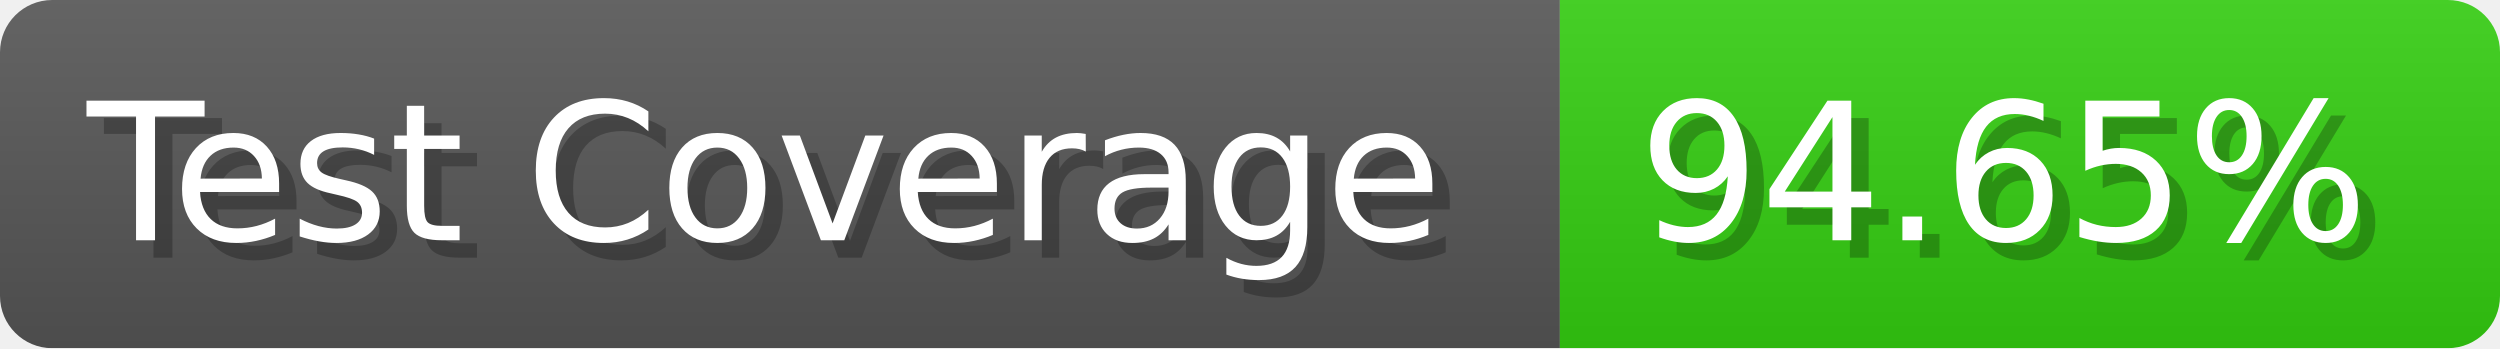
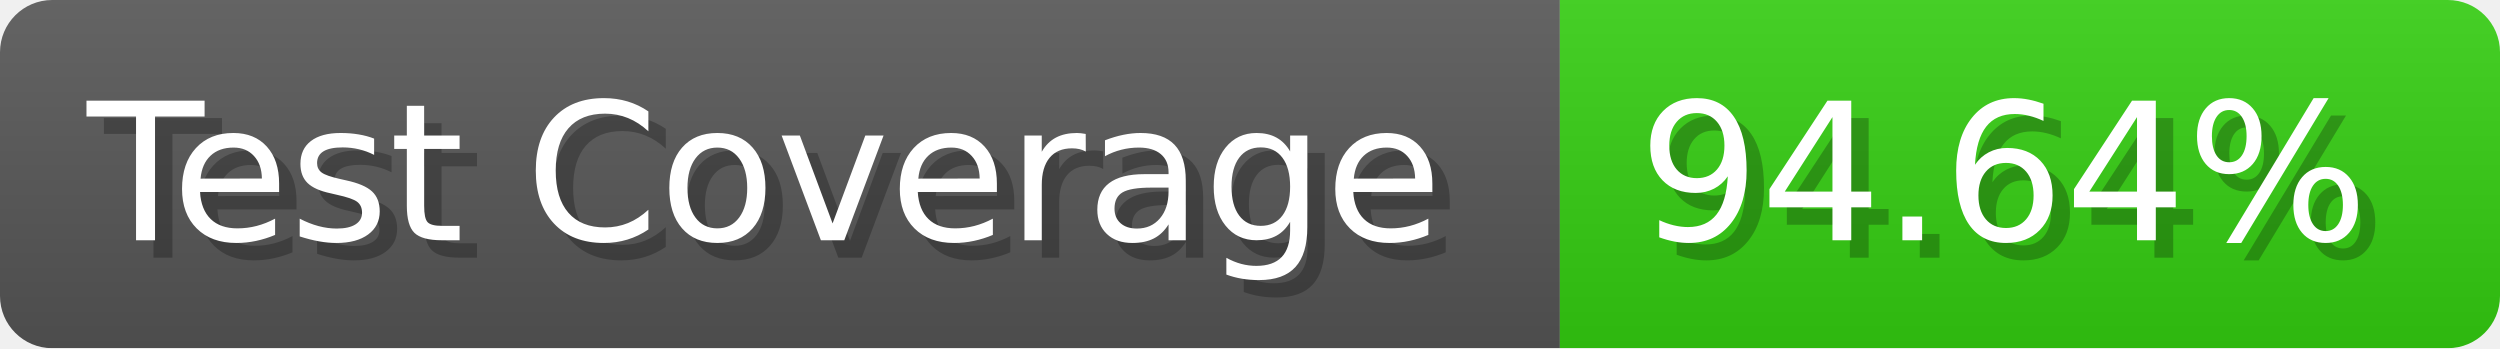
- <svg xmlns="http://www.w3.org/2000/svg" width="143.6" height="20" viewBox="0 0 1436 200" role="img" aria-label="Test Coverage: 94.65%">
+ <svg xmlns="http://www.w3.org/2000/svg" width="143.6" height="20" viewBox="0 0 1436 200" role="img" aria-label="Test Coverage: 94.64%">
  <linearGradient id="a" x2="0" y2="100%">
    <stop offset="0" stop-opacity=".1" stop-color="#EEE" />
    <stop offset="1" stop-opacity=".1" />
  </linearGradient>
  <mask id="m">
    <rect width="1436" height="200" rx="30" fill="#FFF" />
  </mask>
  <g mask="url(#m)">
    <rect width="896" height="200" fill="#555" />
    <rect width="540" height="200" fill="#3C1" x="896" />
    <rect width="1436" height="200" fill="url(#a)" />
  </g>
  <g aria-hidden="true" fill="#fff" text-anchor="start" font-family="Verdana,DejaVu Sans,sans-serif" font-size="110">
    <text x="60" y="148" textLength="796" fill="#000" opacity="0.25">Test Coverage</text>
    <text x="50" y="138" textLength="796">Test Coverage</text>
-     <text x="951" y="148" textLength="440" fill="#000" opacity="0.25">94.65%</text>
-     <text x="941" y="138" textLength="440">94.65%</text>
+     <text x="951" y="148" textLength="440" fill="#000" opacity="0.25">94.64%</text>
+     <text x="941" y="138" textLength="440">94.64%</text>
  </g>
</svg>
